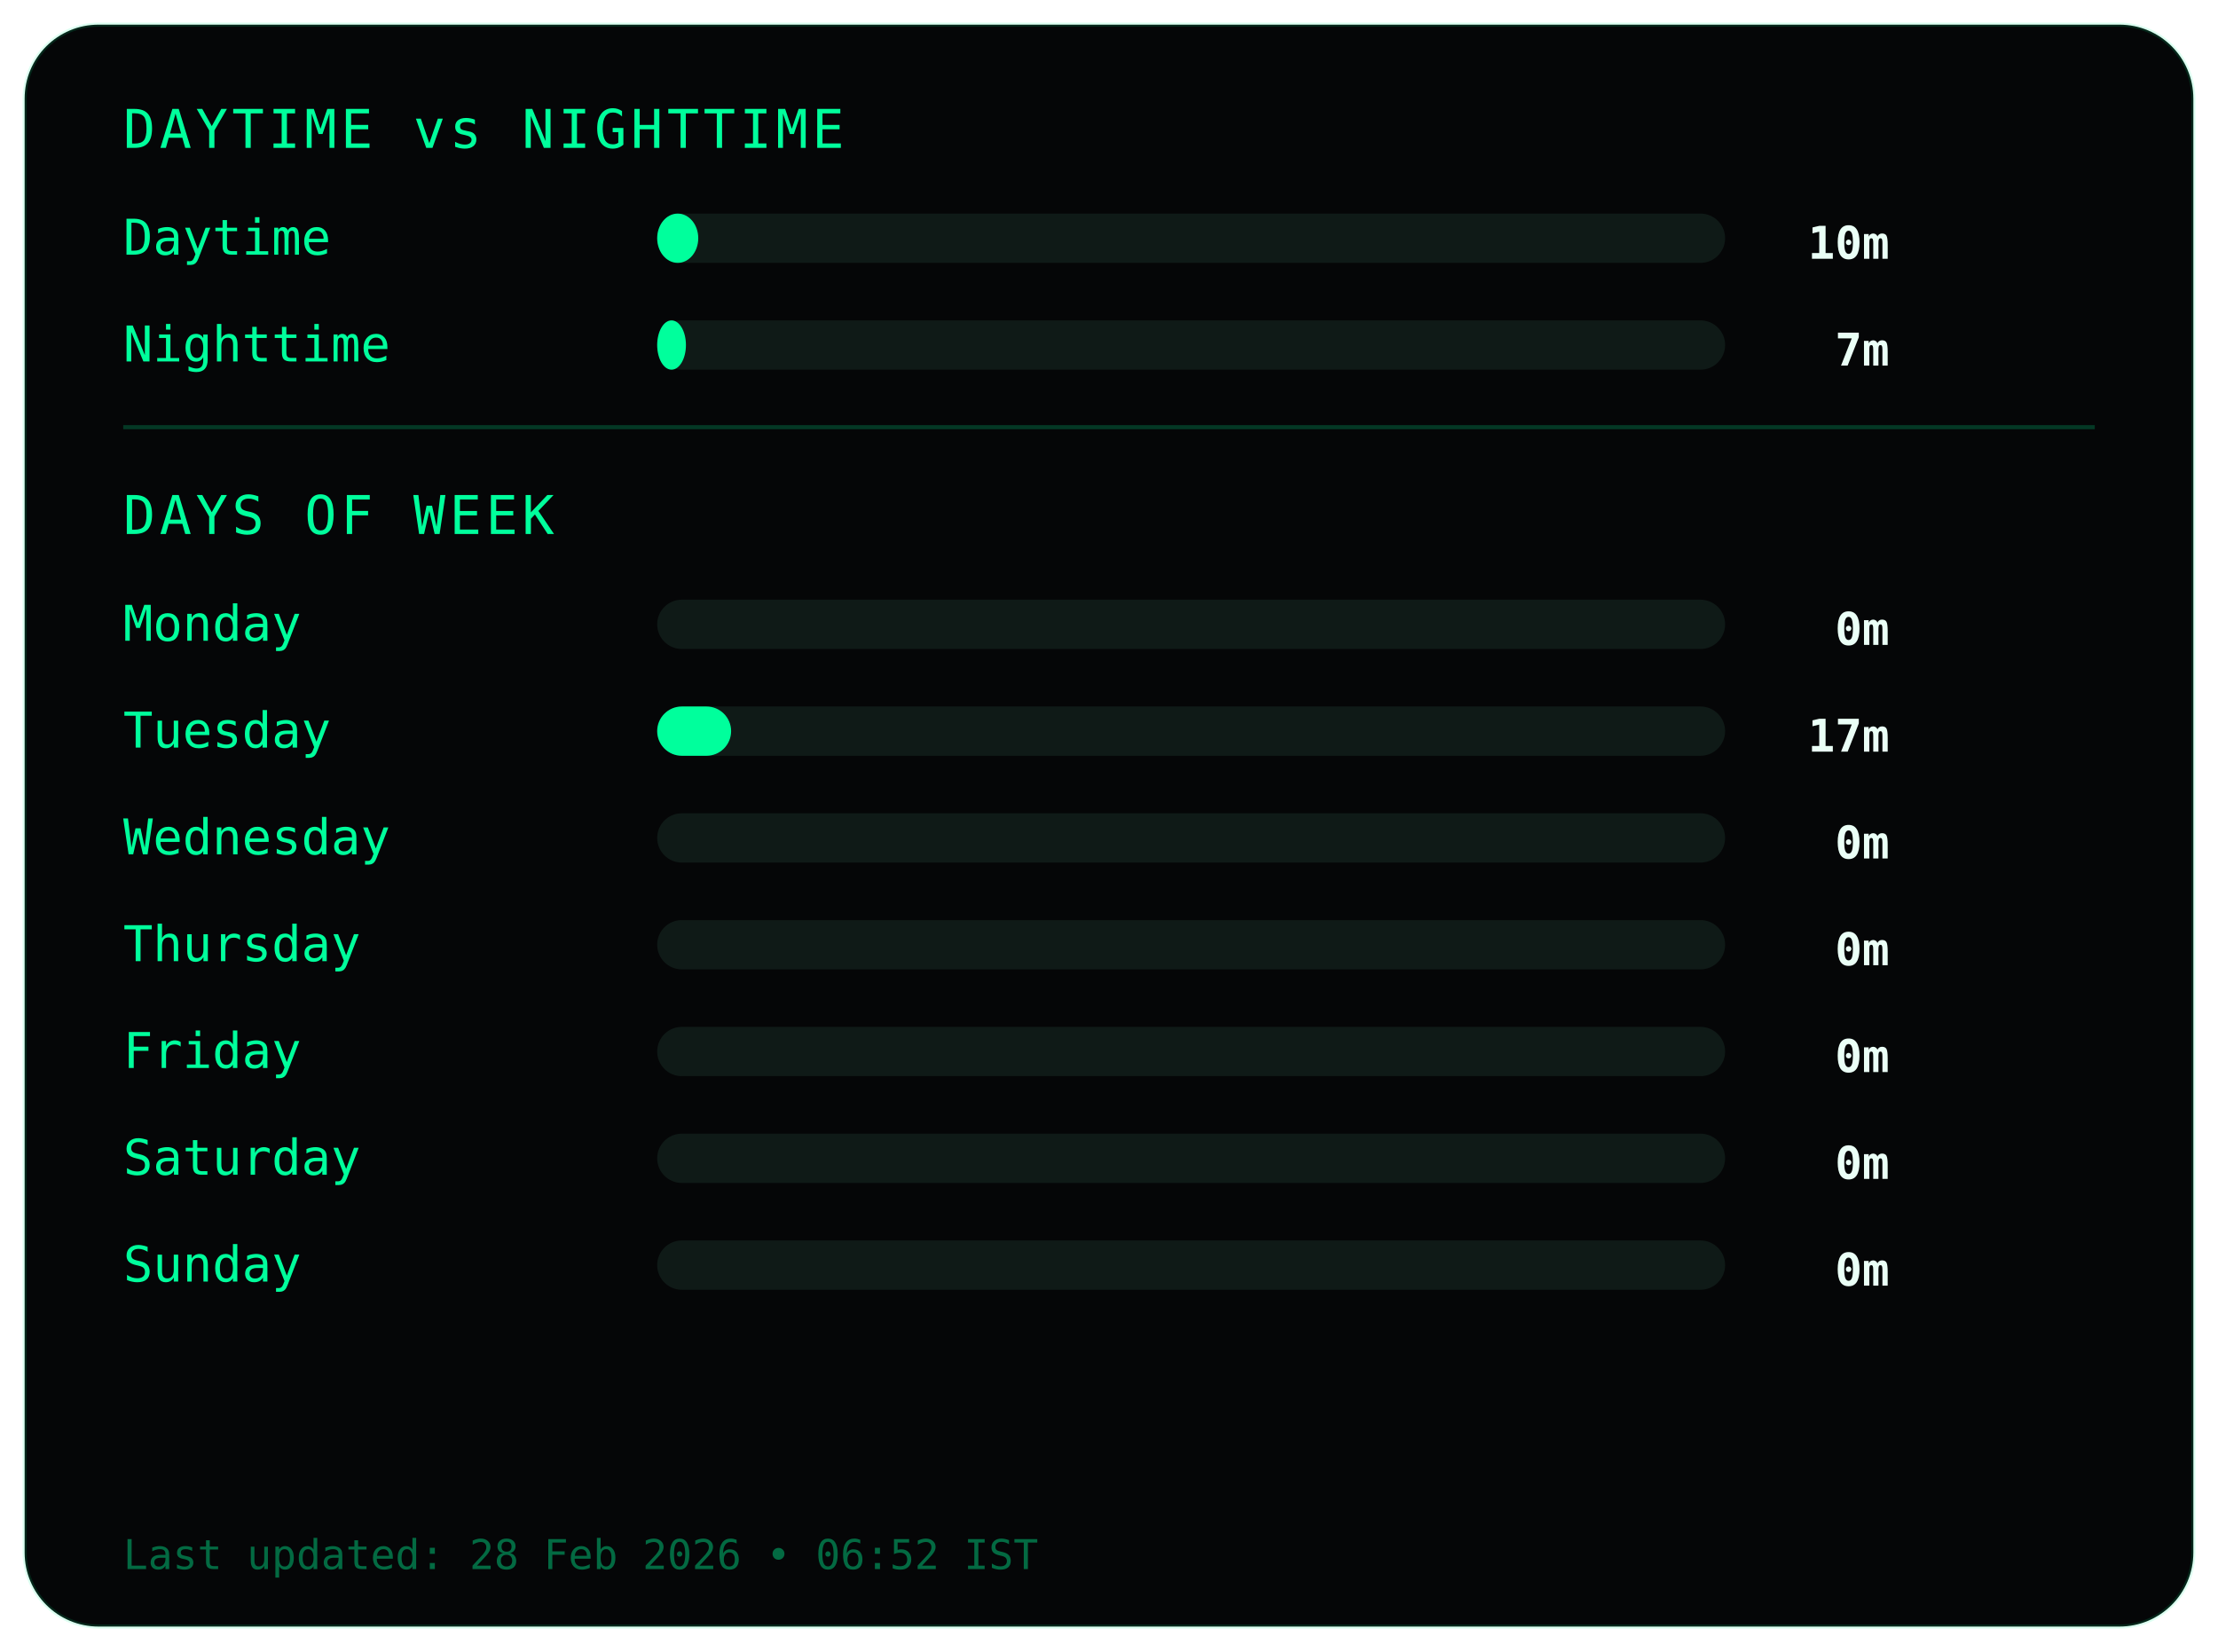
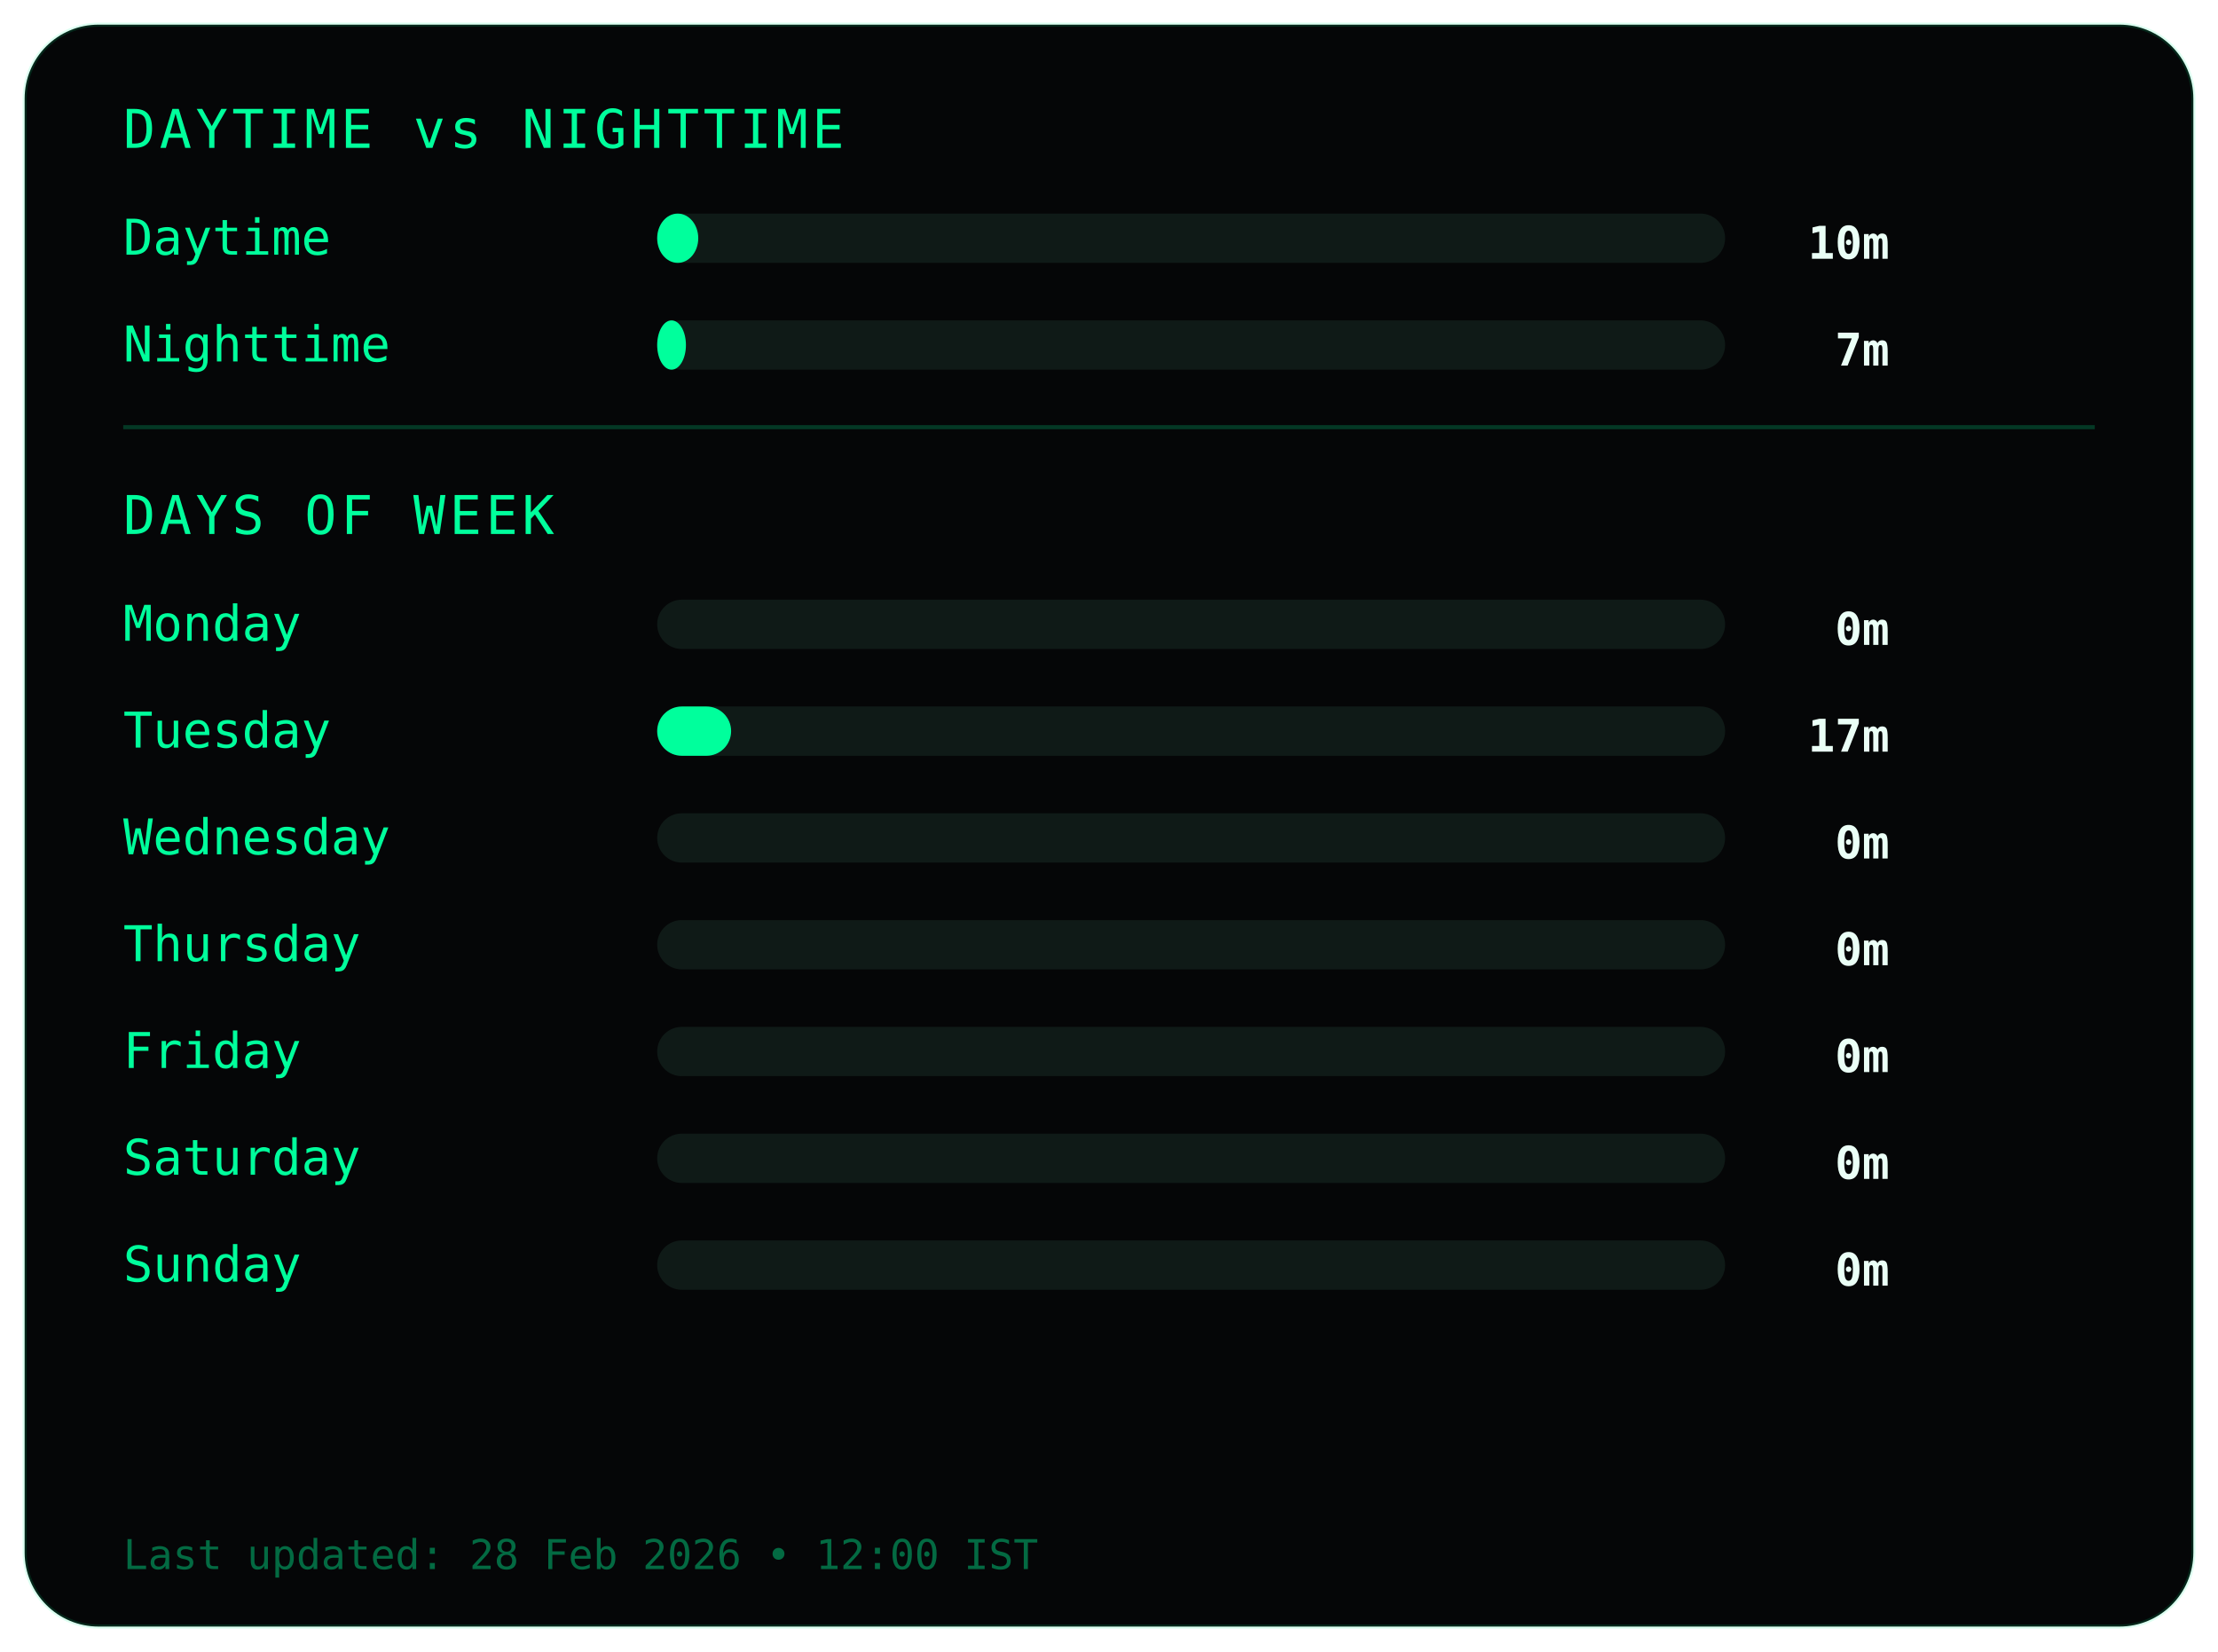
<svg xmlns="http://www.w3.org/2000/svg" width="540" height="402">
  <style>
.frame {
  fill:#050607;
  stroke:#00ff9c22;
  stroke-width:1;
}
.title {
  fill:#00ff9c;
  font-family:monospace;
  font-size:13px;
  letter-spacing:1px;
}
.label {
  fill:#00ff9c;
  font-family:monospace;
  font-size:12px;
}
.value {
  fill:#eafff6;
  font-family:monospace;
  font-size:11px;
  font-weight:bold;
  text-anchor:end;
}
.bar-bg { fill:#0f1a17; }
.bar { fill:#00ff9c; }
.divider { stroke:#00ff9c33; }
.footer {
  fill:#00ff9c66;
  font-family:monospace;
  font-size:10px;
}
</style>
  <rect class="frame" x="6" y="6" rx="18" width="528" height="390" />
  <text class="title" x="30" y="36">DAYTIME vs NIGHTTIME</text>
  <text class="label" x="30" y="62">Daytime</text>
  <rect class="bar-bg" x="160" y="52" width="260" height="12" rx="6" />
  <rect class="bar" x="160" y="52" width="10" height="12" rx="6" />
  <text class="value" x="460" y="63">10m</text>
  <text class="label" x="30" y="88">Nighttime</text>
  <rect class="bar-bg" x="160" y="78" width="260" height="12" rx="6" />
  <rect class="bar" x="160" y="78" width="7" height="12" rx="6" />
  <text class="value" x="460" y="89">7m</text>
  <line class="divider" x1="30" y1="104" x2="510" y2="104" />
  <text class="title" x="30" y="130">DAYS OF WEEK</text>
  <text class="label" x="30" y="156">Monday</text>
  <rect class="bar-bg" x="160" y="146" width="260" height="12" rx="6" />
  <rect class="bar" x="160" y="146" width="0" height="12" rx="6" />
  <text class="value" x="460" y="157">0m</text>
  <text class="label" x="30" y="182">Tuesday</text>
  <rect class="bar-bg" x="160" y="172" width="260" height="12" rx="6" />
  <rect class="bar" x="160" y="172" width="18" height="12" rx="6" />
  <text class="value" x="460" y="183">17m</text>
  <text class="label" x="30" y="208">Wednesday</text>
  <rect class="bar-bg" x="160" y="198" width="260" height="12" rx="6" />
  <rect class="bar" x="160" y="198" width="0" height="12" rx="6" />
  <text class="value" x="460" y="209">0m</text>
  <text class="label" x="30" y="234">Thursday</text>
  <rect class="bar-bg" x="160" y="224" width="260" height="12" rx="6" />
  <rect class="bar" x="160" y="224" width="0" height="12" rx="6" />
  <text class="value" x="460" y="235">0m</text>
  <text class="label" x="30" y="260">Friday</text>
  <rect class="bar-bg" x="160" y="250" width="260" height="12" rx="6" />
  <rect class="bar" x="160" y="250" width="0" height="12" rx="6" />
  <text class="value" x="460" y="261">0m</text>
  <text class="label" x="30" y="286">Saturday</text>
  <rect class="bar-bg" x="160" y="276" width="260" height="12" rx="6" />
  <rect class="bar" x="160" y="276" width="0" height="12" rx="6" />
  <text class="value" x="460" y="287">0m</text>
  <text class="label" x="30" y="312">Sunday</text>
  <rect class="bar-bg" x="160" y="302" width="260" height="12" rx="6" />
  <rect class="bar" x="160" y="302" width="0" height="12" rx="6" />
  <text class="value" x="460" y="313">0m</text>
  <text class="footer" x="30" y="382">
- Last updated: 28 Feb 2026 • 06:52 IST
+ Last updated: 28 Feb 2026 • 12:00 IST
</text>
</svg>
